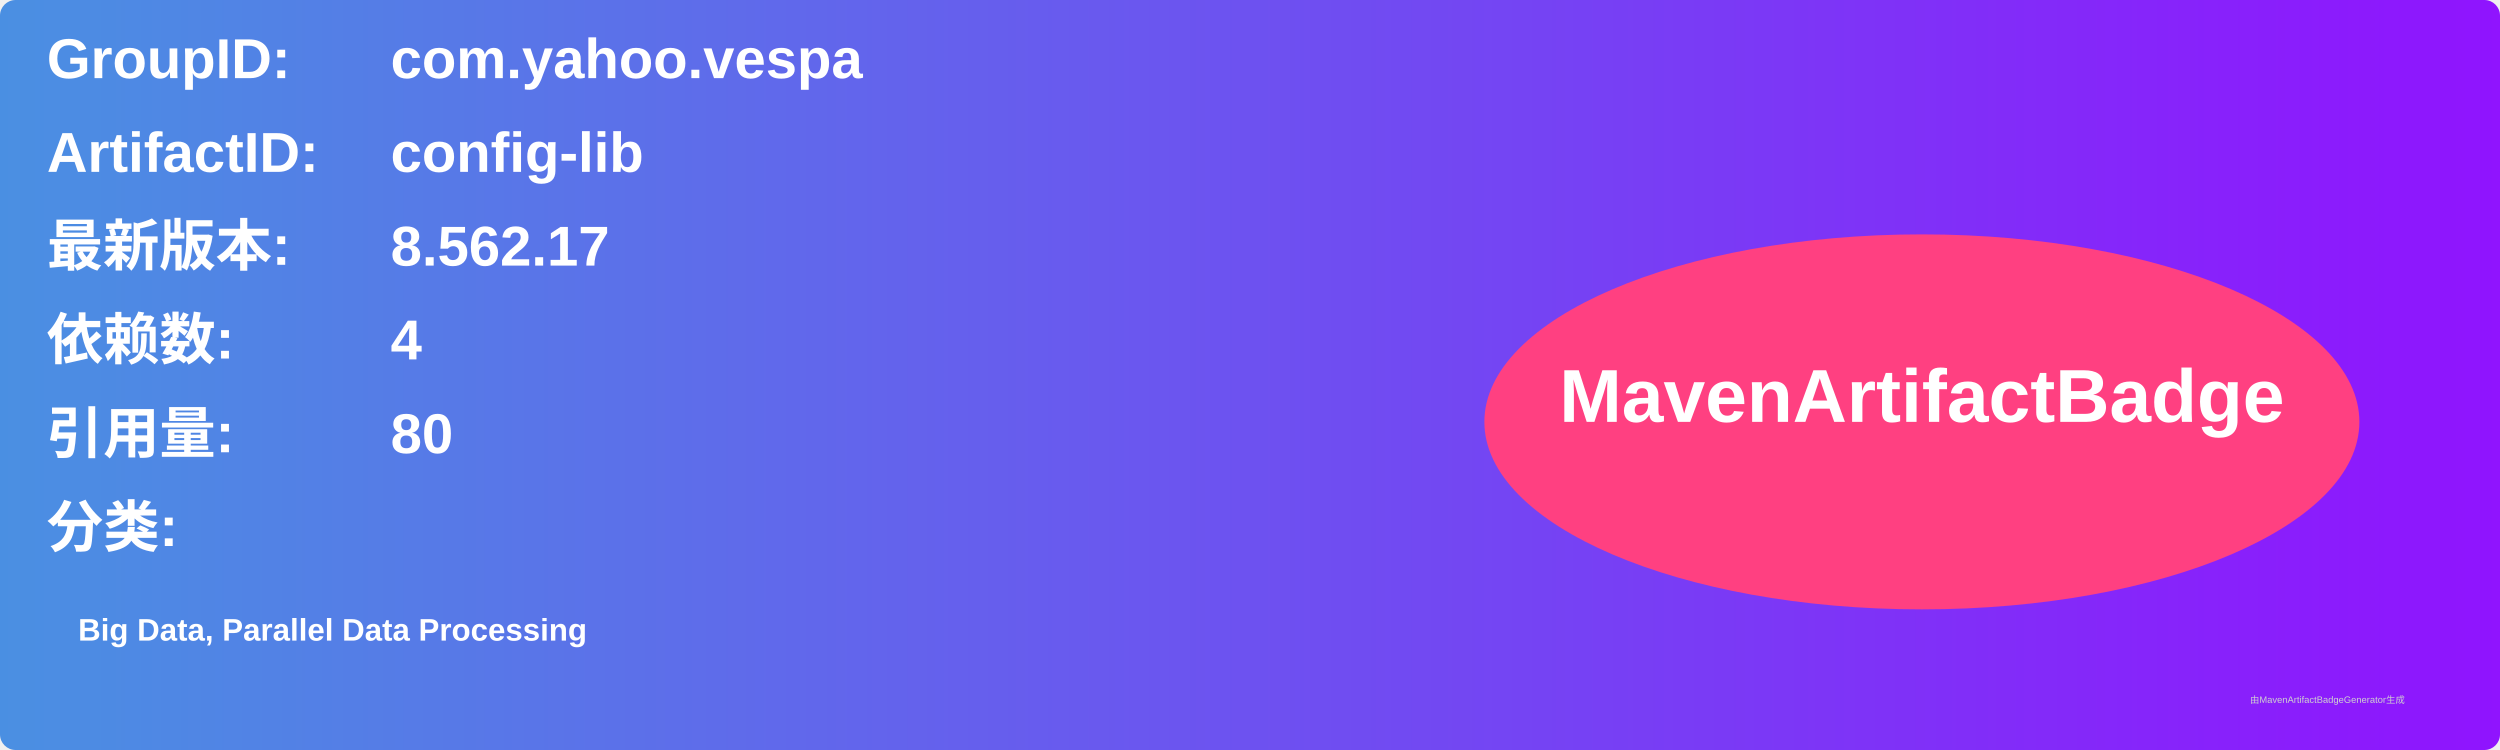
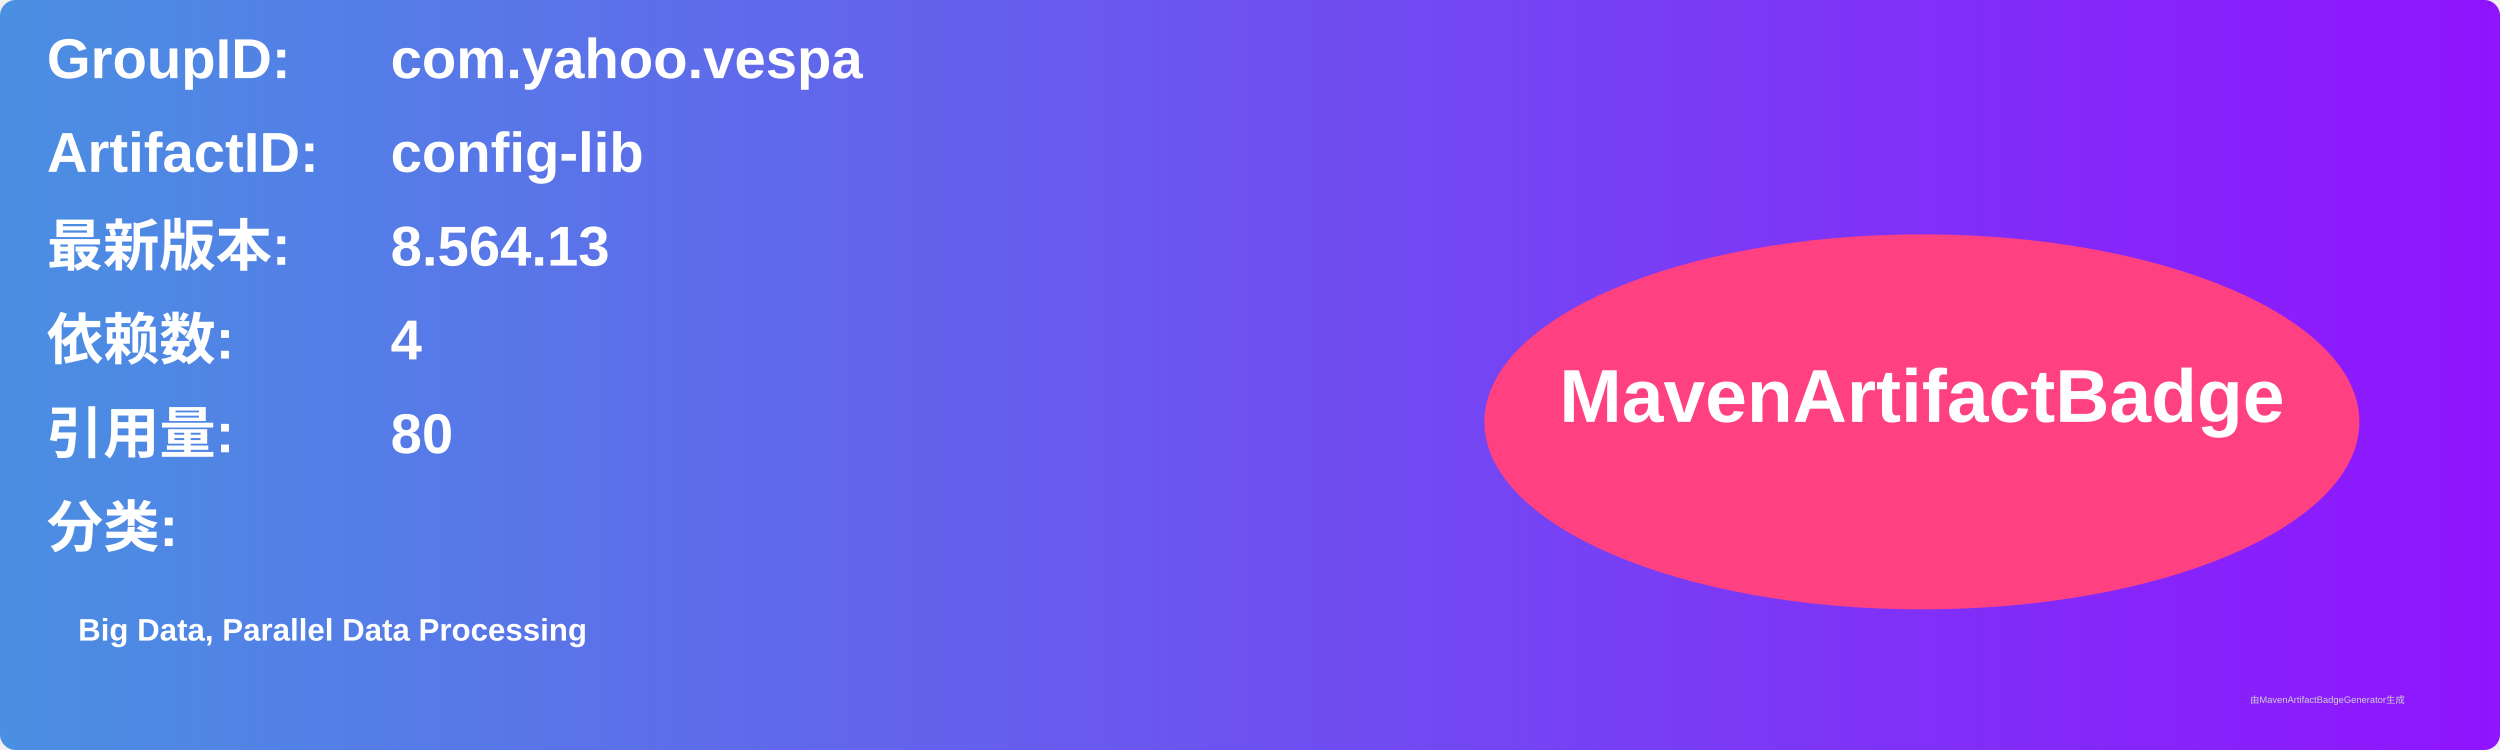
<svg xmlns="http://www.w3.org/2000/svg" width="800" height="240" viewBox="0 0 800 240">
  <linearGradient id="grad" x1="0%" y1="0%" x2="100%" y2="0%">
    <stop offset="0%" stop-color="#4a90e2" />
    <stop offset="100%" stop-color="#9013fe" />
  </linearGradient>
  <rect width="100%" height="100%" rx="5" ry="5" fill="url(#grad)" />
  <g transform="translate(15, 15)">
    <text x="0" y="10" font-family="Arial" font-size="18" fill="white" font-weight="bold" width="260">GroupID:</text>
    <text x="110" y="10" font-family="Arial" font-size="18" fill="white" font-weight="bold" width="460">com.yahoo.vespa</text>
    <text x="0" y="40" font-family="Arial" font-size="18" fill="white" font-weight="bold" width="260">ArtifactID:</text>
    <text x="110" y="40" font-family="Arial" font-size="18" fill="white" font-weight="bold" width="460">config-lib</text>
    <text x="0" y="70" font-family="Arial" font-size="18" fill="white" font-weight="bold">最新版本:</text>
    <text x="110" y="70" font-family="Arial" font-size="18" fill="white" font-weight="bold">
-       <tspan font-weight="bold">8.562.17</tspan>
+       <tspan font-weight="bold">8.564.13</tspan>
    </text>
    <text x="0" y="100" font-family="Arial" font-size="18" fill="white" font-weight="bold">依赖数: </text>
    <text x="110" y="100" font-family="Arial" font-size="18" fill="white">
      <tspan font-weight="bold">4</tspan>
    </text>
    <text x="0" y="130" font-family="Arial" font-size="18" fill="white" font-weight="bold">引用量: </text>
    <text x="110" y="130" font-family="Arial" font-size="18" fill="white">
      <tspan font-weight="bold">80</tspan>
    </text>
    <text x="0" y="160" font-family="Arial" font-size="18" fill="white" font-weight="bold">分类:</text>
    <text x="10" y="190" font-family="Arial" font-size="10" fill="white">
      <tspan font-weight="bold">Big Data, Parallel Data Processing</tspan>
    </text>
    <ellipse cx="600" cy="120" rx="140" ry="60" fill="#ff4081" />
    <text x="600" y="120" text-anchor="middle" font-family="Arial" font-size="24" fill="white" font-weight="bold">MavenArtifactBadge</text>
  </g>
  <text x="720" y="225" font-family="Arial" font-size="3" fill="#d0d0d0">由MavenArtifactBadgeGenerator生成</text>
</svg>
